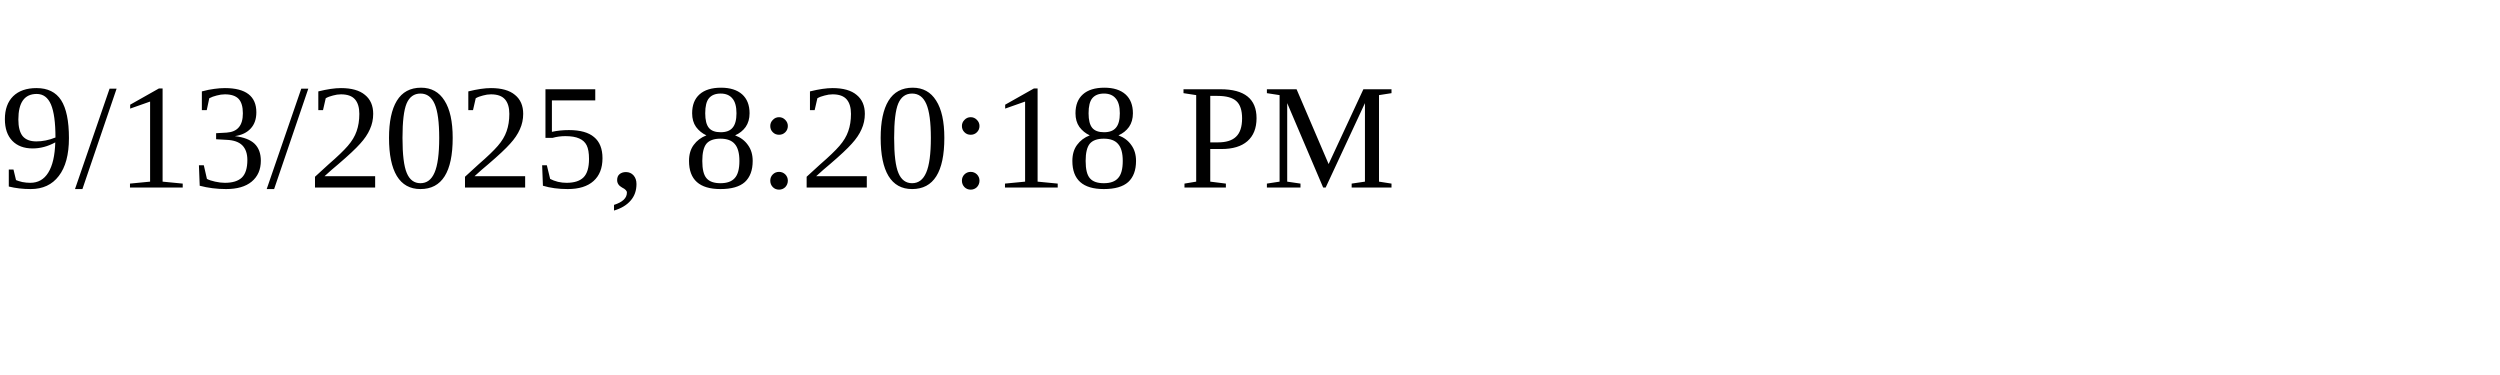
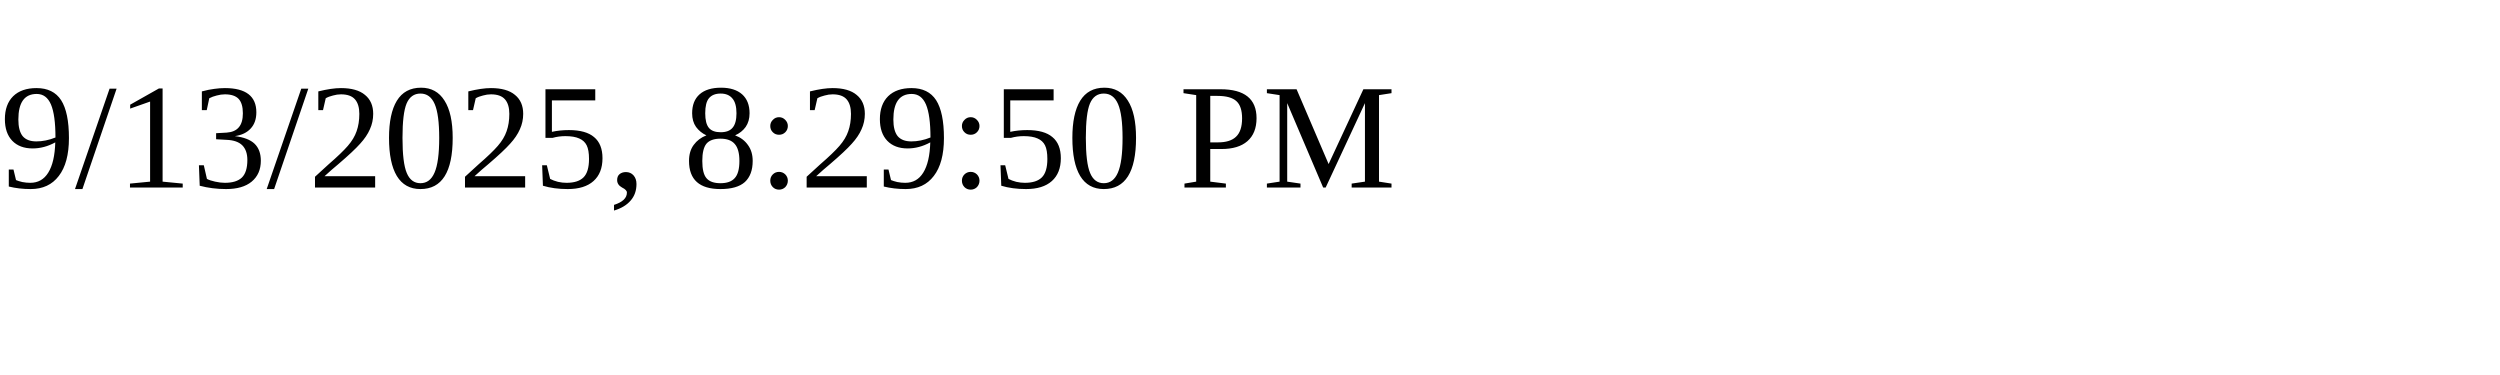
<svg xmlns="http://www.w3.org/2000/svg" height="30" width="200">
-   <text x="0" y="15">9/13/2025, 8:20:18 PM</text>
+   <text x="0" y="15">9/13/2025, 8:29:50 PM</text>
</svg>
